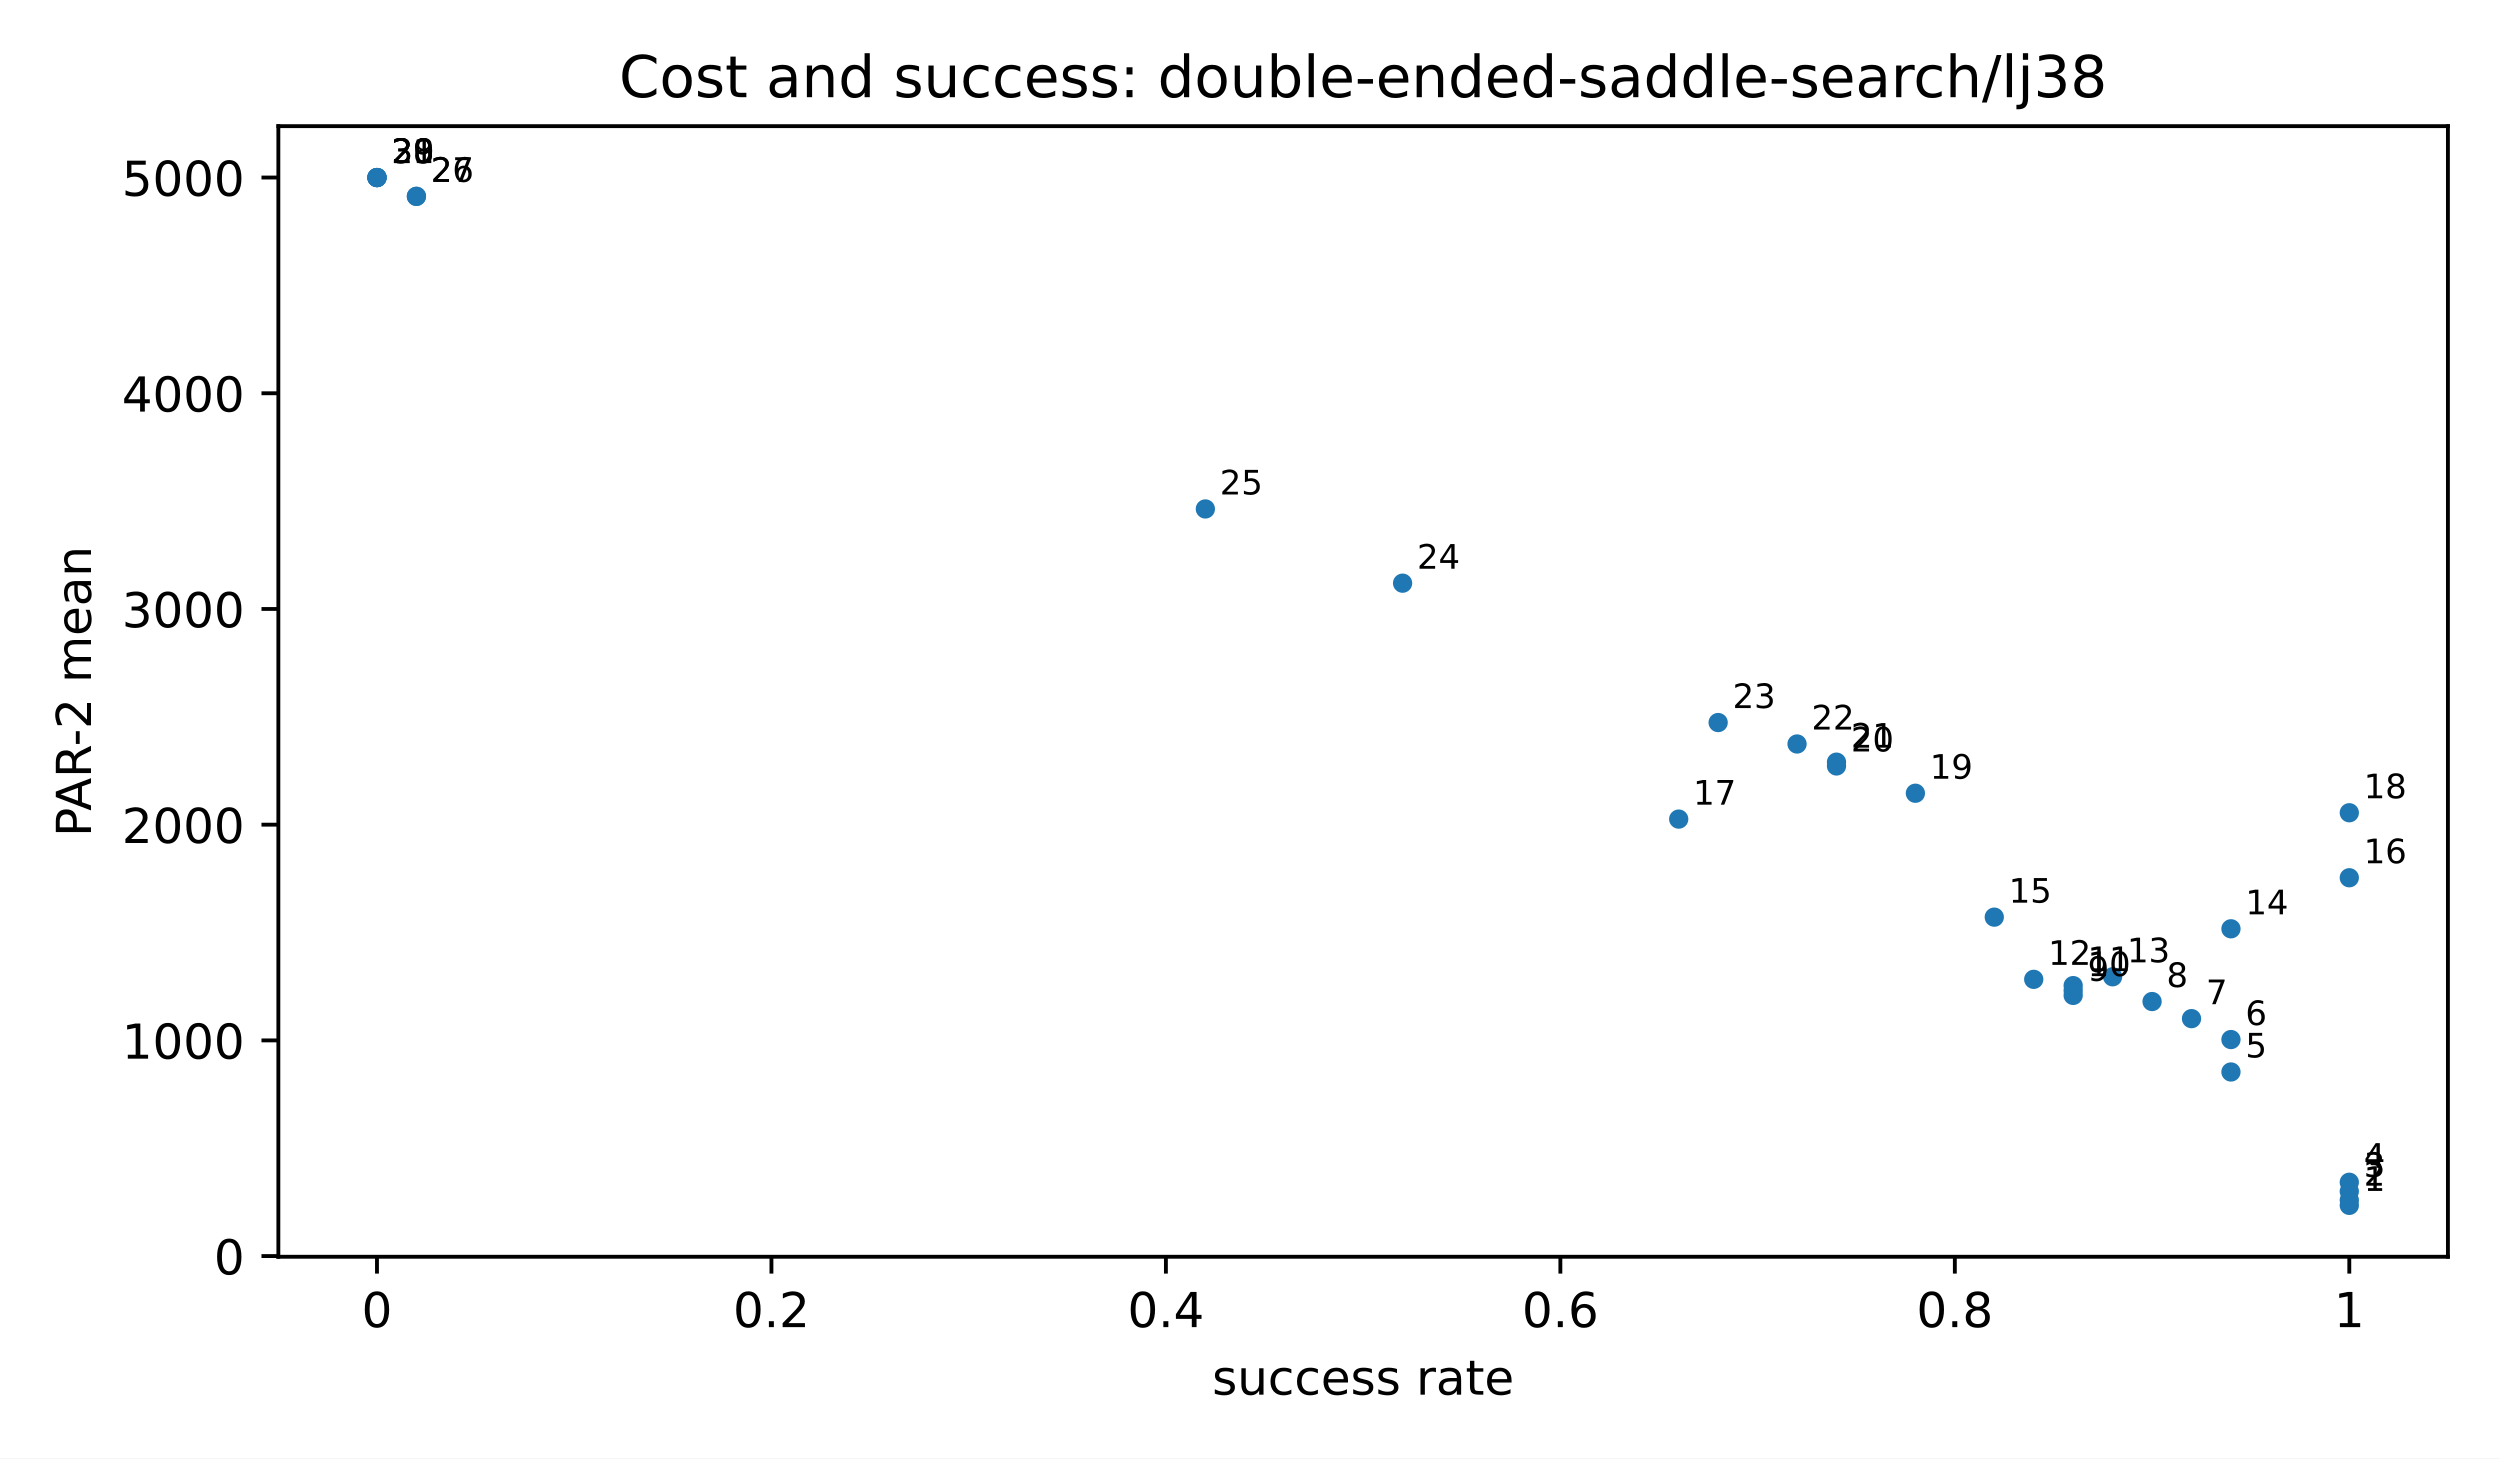
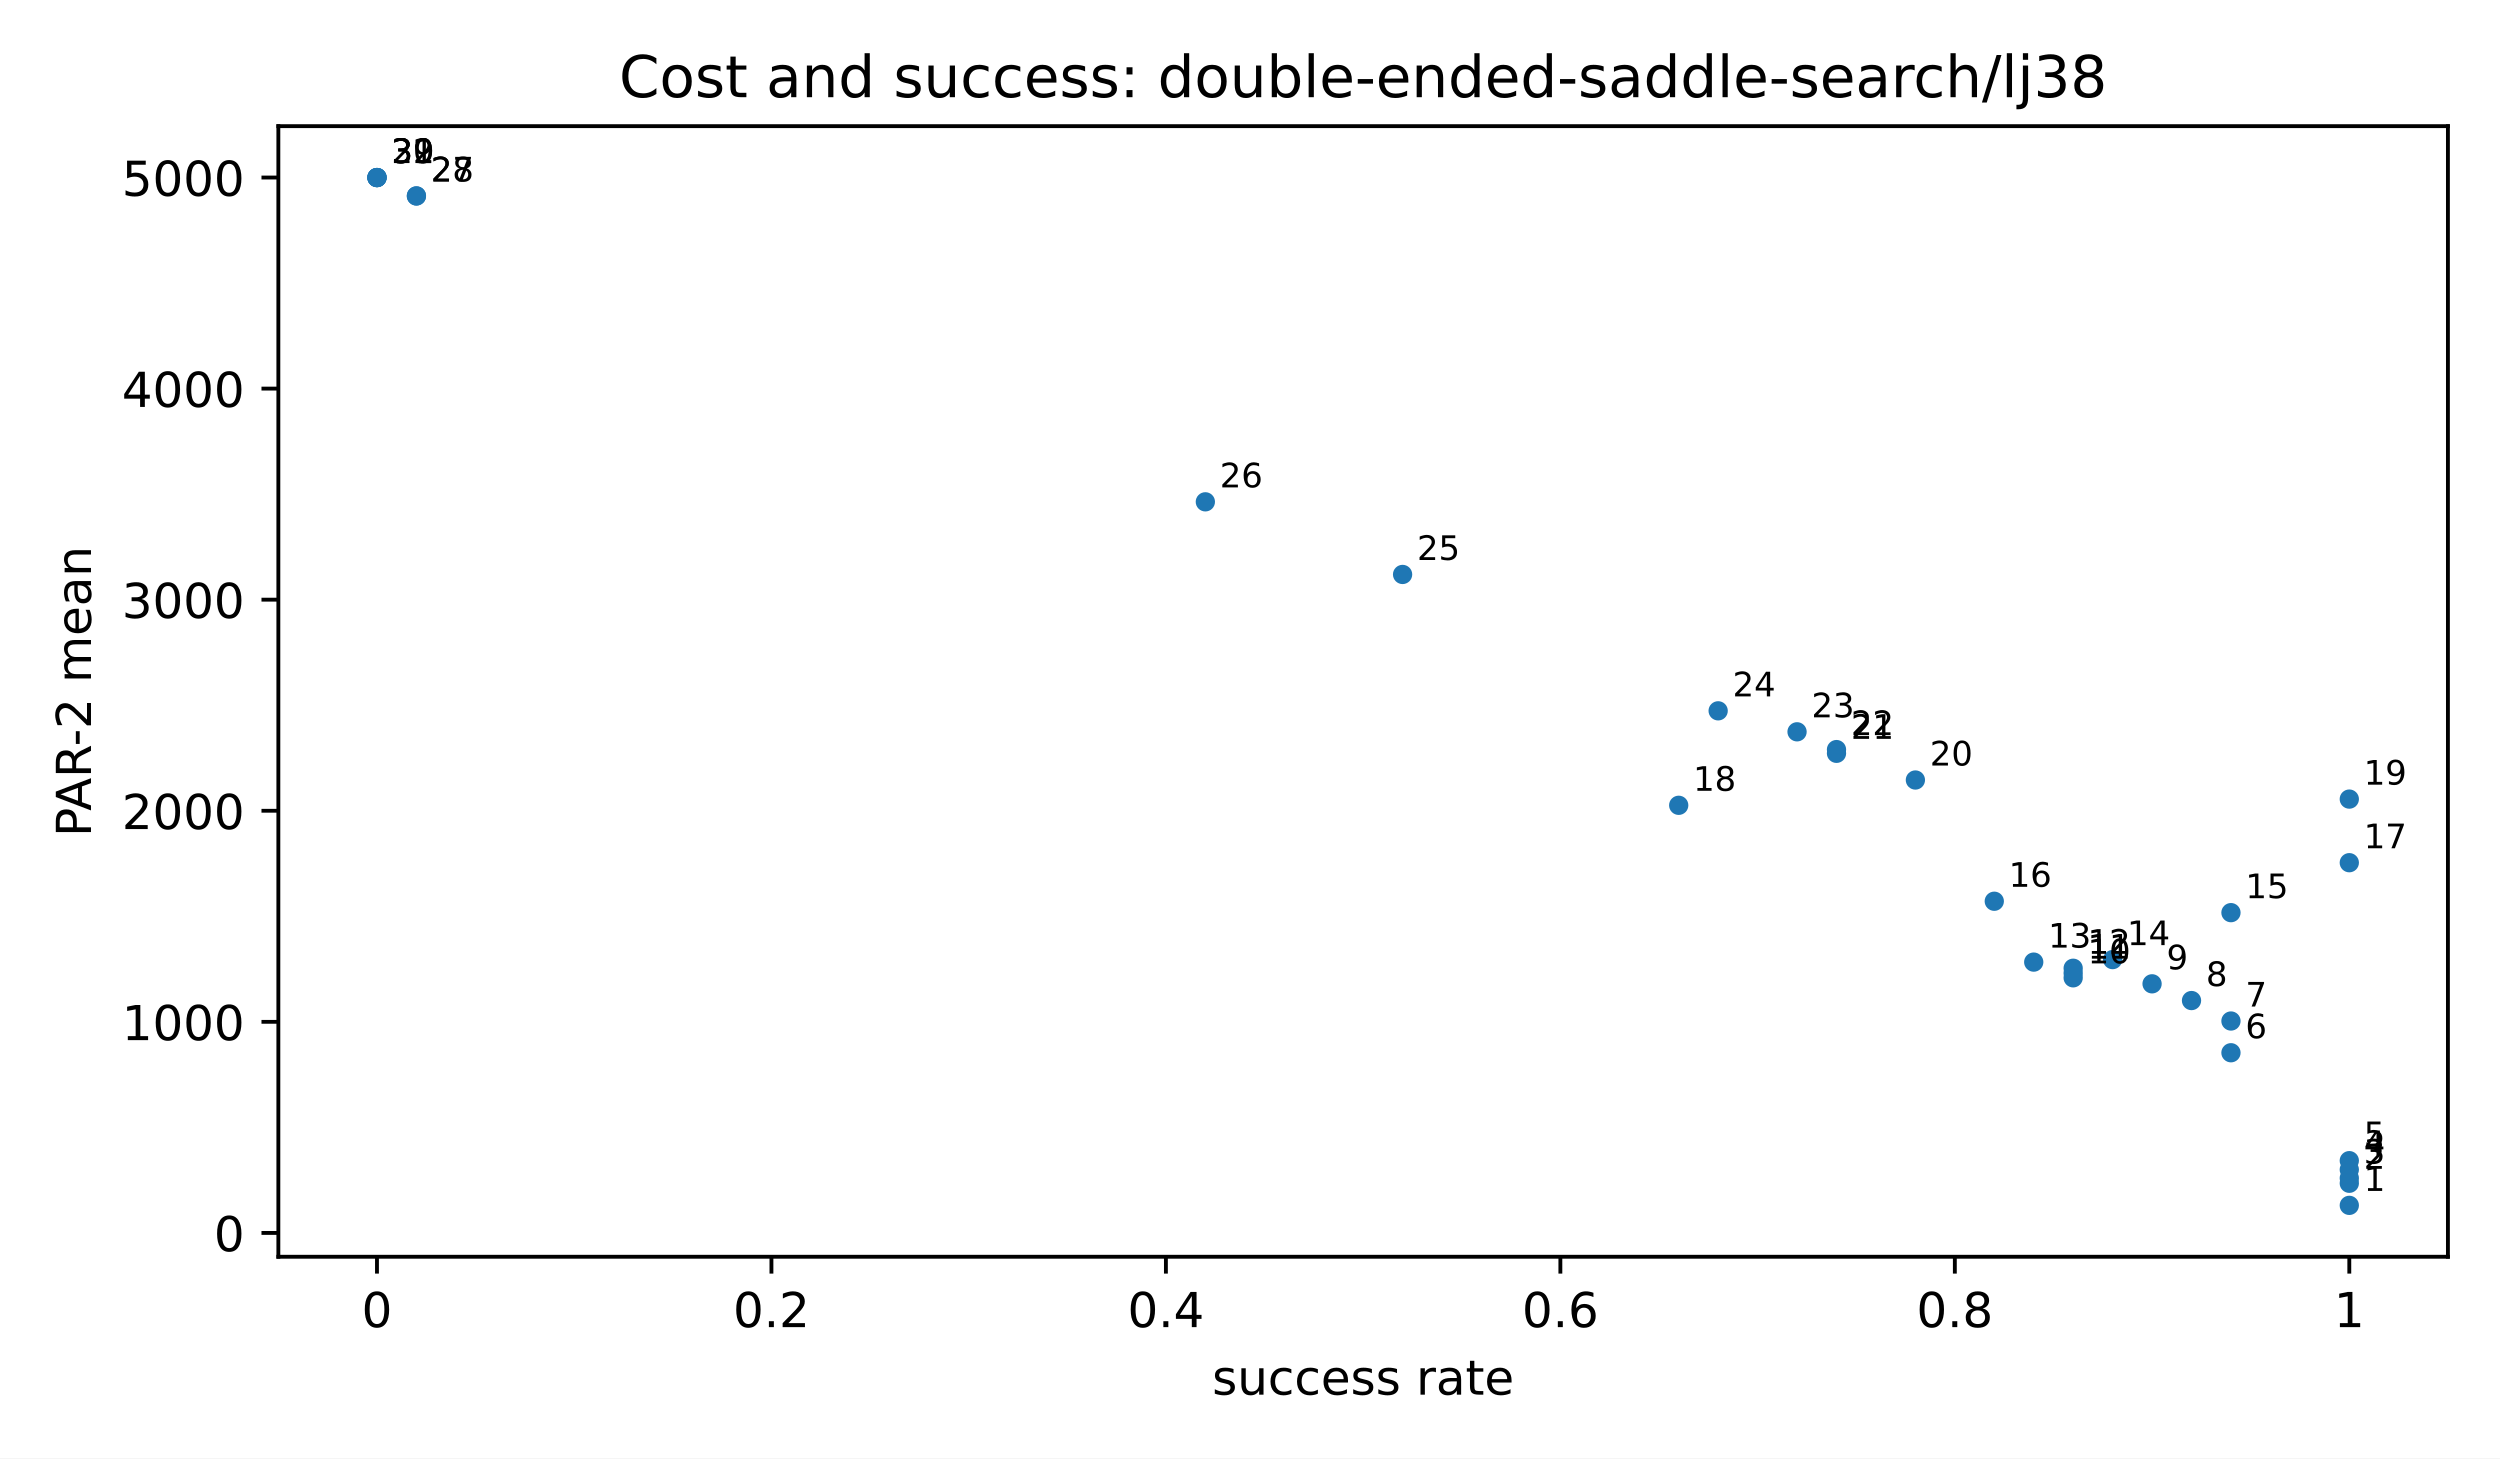
<svg xmlns="http://www.w3.org/2000/svg" xmlns:xlink="http://www.w3.org/1999/xlink" width="518.4pt" height="302.4pt" viewBox="0 0 518.4 302.4" version="1.1">
  <defs>
    <style type="text/css">*{stroke-linejoin: round; stroke-linecap: butt}</style>
  </defs>
  <g id="figure_1">
    <g id="patch_1">
      <path d="M 0 302.4  L 518.4 302.4  L 518.4 0  L 0 0  z " style="fill: #ffffff" />
    </g>
    <g id="axes_1">
      <g id="patch_2">
        <path d="M 57.72 260.6  L 507.6 260.6  L 507.6 26.16  L 57.72 26.16  z " style="fill: #ffffff" />
      </g>
      <g id="PathCollection_1">
        <defs>
          <path id="m2d8934182f" d="M 0 2  C 0.53 2 1.039 1.789 1.414 1.414  C 1.789 1.039 2 0.53 2 0  C 2 -0.53 1.789 -1.039 1.414 -1.414  C 1.039 -1.789 0.53 -2 0 -2  C -0.53 -2 -1.039 -1.789 -1.414 -1.414  C -1.789 -1.039 -2 -0.53 -2 0  C -2 0.53 -1.789 1.039 -1.414 1.414  C -1.039 1.789 -0.53 2 0 2  z " />
        </defs>
        <g clip-path="url(#pfbca4baf77)">
          <use xlink:href="#m2d8934182f" x="487.151" y="249.944" style="fill: #1f77b4" />
-           <use xlink:href="#m2d8934182f" x="487.151" y="248.858" style="fill: #1f77b4" />
-           <use xlink:href="#m2d8934182f" x="487.151" y="247.053" style="fill: #1f77b4" />
-           <use xlink:href="#m2d8934182f" x="487.151" y="245.154" style="fill: #1f77b4" />
-           <use xlink:href="#m2d8934182f" x="462.612" y="222.285" style="fill: #1f77b4" />
-           <use xlink:href="#m2d8934182f" x="462.612" y="215.561" style="fill: #1f77b4" />
-           <use xlink:href="#m2d8934182f" x="454.432" y="211.224" style="fill: #1f77b4" />
-           <use xlink:href="#m2d8934182f" x="446.253" y="207.679" style="fill: #1f77b4" />
-           <use xlink:href="#m2d8934182f" x="429.893" y="206.407" style="fill: #1f77b4" />
-           <use xlink:href="#m2d8934182f" x="429.893" y="205.411" style="fill: #1f77b4" />
-           <use xlink:href="#m2d8934182f" x="429.893" y="204.377" style="fill: #1f77b4" />
-           <use xlink:href="#m2d8934182f" x="421.714" y="203.077" style="fill: #1f77b4" />
-           <use xlink:href="#m2d8934182f" x="438.073" y="202.546" style="fill: #1f77b4" />
-           <use xlink:href="#m2d8934182f" x="462.612" y="192.596" style="fill: #1f77b4" />
-           <use xlink:href="#m2d8934182f" x="413.534" y="190.179" style="fill: #1f77b4" />
-           <use xlink:href="#m2d8934182f" x="487.151" y="182.01" style="fill: #1f77b4" />
-           <use xlink:href="#m2d8934182f" x="348.097" y="169.848" style="fill: #1f77b4" />
-           <use xlink:href="#m2d8934182f" x="487.151" y="168.531" style="fill: #1f77b4" />
-           <use xlink:href="#m2d8934182f" x="397.175" y="164.487" style="fill: #1f77b4" />
-           <use xlink:href="#m2d8934182f" x="380.816" y="158.83" style="fill: #1f77b4" />
-           <use xlink:href="#m2d8934182f" x="380.816" y="158.04" style="fill: #1f77b4" />
-           <use xlink:href="#m2d8934182f" x="372.636" y="154.274" style="fill: #1f77b4" />
-           <use xlink:href="#m2d8934182f" x="356.277" y="149.827" style="fill: #1f77b4" />
-           <use xlink:href="#m2d8934182f" x="290.84" y="120.928" style="fill: #1f77b4" />
-           <use xlink:href="#m2d8934182f" x="249.941" y="105.537" style="fill: #1f77b4" />
-           <use xlink:href="#m2d8934182f" x="86.349" y="40.715" style="fill: #1f77b4" />
-           <use xlink:href="#m2d8934182f" x="86.349" y="40.715" style="fill: #1f77b4" />
+           <use xlink:href="#m2d8934182f" x="487.151" y="245.362" style="fill: #1f77b4" />
+           <use xlink:href="#m2d8934182f" x="487.151" y="244.3" style="fill: #1f77b4" />
+           <use xlink:href="#m2d8934182f" x="487.151" y="242.534" style="fill: #1f77b4" />
+           <use xlink:href="#m2d8934182f" x="487.151" y="240.675" style="fill: #1f77b4" />
+           <use xlink:href="#m2d8934182f" x="462.612" y="218.298" style="fill: #1f77b4" />
+           <use xlink:href="#m2d8934182f" x="462.612" y="211.718" style="fill: #1f77b4" />
+           <use xlink:href="#m2d8934182f" x="454.432" y="207.475" style="fill: #1f77b4" />
+           <use xlink:href="#m2d8934182f" x="446.253" y="204.006" style="fill: #1f77b4" />
+           <use xlink:href="#m2d8934182f" x="429.893" y="202.762" style="fill: #1f77b4" />
+           <use xlink:href="#m2d8934182f" x="429.893" y="201.787" style="fill: #1f77b4" />
+           <use xlink:href="#m2d8934182f" x="429.893" y="200.775" style="fill: #1f77b4" />
+           <use xlink:href="#m2d8934182f" x="421.714" y="199.503" style="fill: #1f77b4" />
+           <use xlink:href="#m2d8934182f" x="438.073" y="198.983" style="fill: #1f77b4" />
+           <use xlink:href="#m2d8934182f" x="462.612" y="189.247" style="fill: #1f77b4" />
+           <use xlink:href="#m2d8934182f" x="413.534" y="186.882" style="fill: #1f77b4" />
+           <use xlink:href="#m2d8934182f" x="487.151" y="178.889" style="fill: #1f77b4" />
+           <use xlink:href="#m2d8934182f" x="348.097" y="166.988" style="fill: #1f77b4" />
+           <use xlink:href="#m2d8934182f" x="487.151" y="165.7" style="fill: #1f77b4" />
+           <use xlink:href="#m2d8934182f" x="397.175" y="161.742" style="fill: #1f77b4" />
+           <use xlink:href="#m2d8934182f" x="380.816" y="156.208" style="fill: #1f77b4" />
+           <use xlink:href="#m2d8934182f" x="380.816" y="155.434" style="fill: #1f77b4" />
+           <use xlink:href="#m2d8934182f" x="372.636" y="151.749" style="fill: #1f77b4" />
+           <use xlink:href="#m2d8934182f" x="356.277" y="147.398" style="fill: #1f77b4" />
+           <use xlink:href="#m2d8934182f" x="290.84" y="119.119" style="fill: #1f77b4" />
+           <use xlink:href="#m2d8934182f" x="249.941" y="104.06" style="fill: #1f77b4" />
+           <use xlink:href="#m2d8934182f" x="86.349" y="40.631" style="fill: #1f77b4" />
+           <use xlink:href="#m2d8934182f" x="86.349" y="40.631" style="fill: #1f77b4" />
          <use xlink:href="#m2d8934182f" x="78.169" y="36.816" style="fill: #1f77b4" />
          <use xlink:href="#m2d8934182f" x="78.169" y="36.816" style="fill: #1f77b4" />
          <use xlink:href="#m2d8934182f" x="78.169" y="36.816" style="fill: #1f77b4" />
          <use xlink:href="#m2d8934182f" x="78.169" y="36.816" style="fill: #1f77b4" />
        </g>
      </g>
      <g id="matplotlib.axis_1">
        <g id="xtick_1">
          <g id="line2d_1">
            <defs>
              <path id="m8ea4d47d77" d="M 0 0  L 0 3.5  " style="stroke: #000000; stroke-width: 0.8" />
            </defs>
            <g>
              <use xlink:href="#m8ea4d47d77" x="78.169" y="260.6" style="stroke: #000000; stroke-width: 0.8" />
            </g>
          </g>
          <g id="text_1">
            <text style="font-size: 10px; font-family: 'DejaVu Sans', 'Bitstream Vera Sans', 'Computer Modern Sans Serif', 'Lucida Grande', 'Verdana', 'Geneva', 'Lucid', 'Arial', 'Helvetica', 'Avant Garde', sans-serif; text-anchor: middle" x="78.169" y="275.198" transform="rotate(-0 78.16909 275.1977)">0</text>
          </g>
        </g>
        <g id="xtick_2">
          <g id="line2d_2">
            <g>
              <use xlink:href="#m8ea4d47d77" x="159.965" y="260.6" style="stroke: #000000; stroke-width: 0.8" />
            </g>
          </g>
          <g id="text_2">
            <text style="font-size: 10px; font-family: 'DejaVu Sans', 'Bitstream Vera Sans', 'Computer Modern Sans Serif', 'Lucida Grande', 'Verdana', 'Geneva', 'Lucid', 'Arial', 'Helvetica', 'Avant Garde', sans-serif; text-anchor: middle" x="159.965" y="275.198" transform="rotate(-0 159.9655 275.1977)">0.2</text>
          </g>
        </g>
        <g id="xtick_3">
          <g id="line2d_3">
            <g>
              <use xlink:href="#m8ea4d47d77" x="241.762" y="260.6" style="stroke: #000000; stroke-width: 0.8" />
            </g>
          </g>
          <g id="text_3">
            <text style="font-size: 10px; font-family: 'DejaVu Sans', 'Bitstream Vera Sans', 'Computer Modern Sans Serif', 'Lucida Grande', 'Verdana', 'Geneva', 'Lucid', 'Arial', 'Helvetica', 'Avant Garde', sans-serif; text-anchor: middle" x="241.762" y="275.198" transform="rotate(-0 241.7618 275.1977)">0.4</text>
          </g>
        </g>
        <g id="xtick_4">
          <g id="line2d_4">
            <g>
              <use xlink:href="#m8ea4d47d77" x="323.558" y="260.6" style="stroke: #000000; stroke-width: 0.8" />
            </g>
          </g>
          <g id="text_4">
            <text style="font-size: 10px; font-family: 'DejaVu Sans', 'Bitstream Vera Sans', 'Computer Modern Sans Serif', 'Lucida Grande', 'Verdana', 'Geneva', 'Lucid', 'Arial', 'Helvetica', 'Avant Garde', sans-serif; text-anchor: middle" x="323.558" y="275.198" transform="rotate(-0 323.5582 275.1977)">0.6</text>
          </g>
        </g>
        <g id="xtick_5">
          <g id="line2d_5">
            <g>
              <use xlink:href="#m8ea4d47d77" x="405.355" y="260.6" style="stroke: #000000; stroke-width: 0.8" />
            </g>
          </g>
          <g id="text_5">
            <text style="font-size: 10px; font-family: 'DejaVu Sans', 'Bitstream Vera Sans', 'Computer Modern Sans Serif', 'Lucida Grande', 'Verdana', 'Geneva', 'Lucid', 'Arial', 'Helvetica', 'Avant Garde', sans-serif; text-anchor: middle" x="405.355" y="275.198" transform="rotate(-0 405.3545 275.1977)">0.8</text>
          </g>
        </g>
        <g id="xtick_6">
          <g id="line2d_6">
            <g>
              <use xlink:href="#m8ea4d47d77" x="487.151" y="260.6" style="stroke: #000000; stroke-width: 0.8" />
            </g>
          </g>
          <g id="text_6">
            <text style="font-size: 10px; font-family: 'DejaVu Sans', 'Bitstream Vera Sans', 'Computer Modern Sans Serif', 'Lucida Grande', 'Verdana', 'Geneva', 'Lucid', 'Arial', 'Helvetica', 'Avant Garde', sans-serif; text-anchor: middle" x="487.151" y="275.198" transform="rotate(-0 487.1509 275.1977)">1</text>
          </g>
        </g>
        <g id="text_7">
          <text style="font-size: 10px; font-family: 'DejaVu Sans', 'Bitstream Vera Sans', 'Computer Modern Sans Serif', 'Lucida Grande', 'Verdana', 'Geneva', 'Lucid', 'Arial', 'Helvetica', 'Avant Garde', sans-serif; text-anchor: middle" x="282.66" y="289.198" transform="rotate(-0 282.66 289.1977)">success rate</text>
        </g>
      </g>
      <g id="matplotlib.axis_2">
        <g id="ytick_1">
          <g id="line2d_7">
            <defs>
              <path id="md659df78fa" d="M 0 0  L -3.5 0  " style="stroke: #000000; stroke-width: 0.8" />
            </defs>
            <g>
-               <use xlink:href="#md659df78fa" x="57.72" y="260.464" style="stroke: #000000; stroke-width: 0.8" />
+               <use xlink:href="#md659df78fa" x="57.72" y="255.656" style="stroke: #000000; stroke-width: 0.8" />
            </g>
          </g>
          <g id="text_8">
-             <text style="font-size: 10px; font-family: 'DejaVu Sans', 'Bitstream Vera Sans', 'Computer Modern Sans Serif', 'Lucida Grande', 'Verdana', 'Geneva', 'Lucid', 'Arial', 'Helvetica', 'Avant Garde', sans-serif; text-anchor: end" x="50.72" y="264.263" transform="rotate(-0 50.72 264.2629)">0</text>
+             <text style="font-size: 10px; font-family: 'DejaVu Sans', 'Bitstream Vera Sans', 'Computer Modern Sans Serif', 'Lucida Grande', 'Verdana', 'Geneva', 'Lucid', 'Arial', 'Helvetica', 'Avant Garde', sans-serif; text-anchor: end" x="50.72" y="259.455" transform="rotate(-0 50.72 259.4551)">0</text>
          </g>
        </g>
        <g id="ytick_2">
          <g id="line2d_8">
            <g>
-               <use xlink:href="#md659df78fa" x="57.72" y="215.734" style="stroke: #000000; stroke-width: 0.8" />
+               <use xlink:href="#md659df78fa" x="57.72" y="211.888" style="stroke: #000000; stroke-width: 0.8" />
            </g>
          </g>
          <g id="text_9">
-             <text style="font-size: 10px; font-family: 'DejaVu Sans', 'Bitstream Vera Sans', 'Computer Modern Sans Serif', 'Lucida Grande', 'Verdana', 'Geneva', 'Lucid', 'Arial', 'Helvetica', 'Avant Garde', sans-serif; text-anchor: end" x="50.72" y="219.533" transform="rotate(-0 50.72 219.5333)">1000</text>
+             <text style="font-size: 10px; font-family: 'DejaVu Sans', 'Bitstream Vera Sans', 'Computer Modern Sans Serif', 'Lucida Grande', 'Verdana', 'Geneva', 'Lucid', 'Arial', 'Helvetica', 'Avant Garde', sans-serif; text-anchor: end" x="50.72" y="215.687" transform="rotate(-0 50.72 215.6871)">1000</text>
          </g>
        </g>
        <g id="ytick_3">
          <g id="line2d_9">
            <g>
-               <use xlink:href="#md659df78fa" x="57.72" y="171.005" style="stroke: #000000; stroke-width: 0.8" />
+               <use xlink:href="#md659df78fa" x="57.72" y="168.12" style="stroke: #000000; stroke-width: 0.8" />
            </g>
          </g>
          <g id="text_10">
-             <text style="font-size: 10px; font-family: 'DejaVu Sans', 'Bitstream Vera Sans', 'Computer Modern Sans Serif', 'Lucida Grande', 'Verdana', 'Geneva', 'Lucid', 'Arial', 'Helvetica', 'Avant Garde', sans-serif; text-anchor: end" x="50.72" y="174.804" transform="rotate(-0 50.72 174.8038)">2000</text>
+             <text style="font-size: 10px; font-family: 'DejaVu Sans', 'Bitstream Vera Sans', 'Computer Modern Sans Serif', 'Lucida Grande', 'Verdana', 'Geneva', 'Lucid', 'Arial', 'Helvetica', 'Avant Garde', sans-serif; text-anchor: end" x="50.72" y="171.919" transform="rotate(-0 50.72 171.9191)">2000</text>
          </g>
        </g>
        <g id="ytick_4">
          <g id="line2d_10">
            <g>
-               <use xlink:href="#md659df78fa" x="57.72" y="126.275" style="stroke: #000000; stroke-width: 0.8" />
+               <use xlink:href="#md659df78fa" x="57.72" y="124.352" style="stroke: #000000; stroke-width: 0.8" />
            </g>
          </g>
          <g id="text_11">
-             <text style="font-size: 10px; font-family: 'DejaVu Sans', 'Bitstream Vera Sans', 'Computer Modern Sans Serif', 'Lucida Grande', 'Verdana', 'Geneva', 'Lucid', 'Arial', 'Helvetica', 'Avant Garde', sans-serif; text-anchor: end" x="50.72" y="130.074" transform="rotate(-0 50.72 130.0743)">3000</text>
+             <text style="font-size: 10px; font-family: 'DejaVu Sans', 'Bitstream Vera Sans', 'Computer Modern Sans Serif', 'Lucida Grande', 'Verdana', 'Geneva', 'Lucid', 'Arial', 'Helvetica', 'Avant Garde', sans-serif; text-anchor: end" x="50.72" y="128.151" transform="rotate(-0 50.72 128.1511)">3000</text>
          </g>
        </g>
        <g id="ytick_5">
          <g id="line2d_11">
            <g>
-               <use xlink:href="#md659df78fa" x="57.72" y="81.546" style="stroke: #000000; stroke-width: 0.8" />
+               <use xlink:href="#md659df78fa" x="57.72" y="80.584" style="stroke: #000000; stroke-width: 0.8" />
            </g>
          </g>
          <g id="text_12">
-             <text style="font-size: 10px; font-family: 'DejaVu Sans', 'Bitstream Vera Sans', 'Computer Modern Sans Serif', 'Lucida Grande', 'Verdana', 'Geneva', 'Lucid', 'Arial', 'Helvetica', 'Avant Garde', sans-serif; text-anchor: end" x="50.72" y="85.345" transform="rotate(-0 50.72 85.34472)">4000</text>
+             <text style="font-size: 10px; font-family: 'DejaVu Sans', 'Bitstream Vera Sans', 'Computer Modern Sans Serif', 'Lucida Grande', 'Verdana', 'Geneva', 'Lucid', 'Arial', 'Helvetica', 'Avant Garde', sans-serif; text-anchor: end" x="50.72" y="84.383" transform="rotate(-0 50.72 84.38317)">4000</text>
          </g>
        </g>
        <g id="ytick_6">
          <g id="line2d_12">
            <g>
              <use xlink:href="#md659df78fa" x="57.72" y="36.816" style="stroke: #000000; stroke-width: 0.8" />
            </g>
          </g>
          <g id="text_13">
            <text style="font-size: 10px; font-family: 'DejaVu Sans', 'Bitstream Vera Sans', 'Computer Modern Sans Serif', 'Lucida Grande', 'Verdana', 'Geneva', 'Lucid', 'Arial', 'Helvetica', 'Avant Garde', sans-serif; text-anchor: end" x="50.72" y="40.615" transform="rotate(-0 50.72 40.61519)">5000</text>
          </g>
        </g>
        <g id="text_14">
          <text style="font-size: 10px; font-family: 'DejaVu Sans', 'Bitstream Vera Sans', 'Computer Modern Sans Serif', 'Lucida Grande', 'Verdana', 'Geneva', 'Lucid', 'Arial', 'Helvetica', 'Avant Garde', sans-serif; text-anchor: middle" x="18.868" y="143.38" transform="rotate(-90 18.86766 143.38)">PAR-2 mean</text>
        </g>
      </g>
      <g id="patch_3">
        <path d="M 57.72 260.6  L 57.72 26.16  " style="fill: none; stroke: #000000; stroke-width: 0.8; stroke-linejoin: miter; stroke-linecap: square" />
      </g>
      <g id="patch_4">
        <path d="M 507.6 260.6  L 507.6 26.16  " style="fill: none; stroke: #000000; stroke-width: 0.8; stroke-linejoin: miter; stroke-linecap: square" />
      </g>
      <g id="patch_5">
        <path d="M 57.72 260.6  L 507.6 260.6  " style="fill: none; stroke: #000000; stroke-width: 0.8; stroke-linejoin: miter; stroke-linecap: square" />
      </g>
      <g id="patch_6">
        <path d="M 57.72 26.16  L 507.6 26.16  " style="fill: none; stroke: #000000; stroke-width: 0.8; stroke-linejoin: miter; stroke-linecap: square" />
      </g>
      <g id="text_15">
        <text style="font-size: 7px; font-family: 'DejaVu Sans', 'Bitstream Vera Sans', 'Computer Modern Sans Serif', 'Lucida Grande', 'Verdana', 'Geneva', 'Lucid', 'Arial', 'Helvetica', 'Avant Garde', sans-serif; text-anchor: start" x="490.151" y="246.944" transform="rotate(-0 490.1509 246.9436)">1</text>
      </g>
      <g id="text_16">
-         <text style="font-size: 7px; font-family: 'DejaVu Sans', 'Bitstream Vera Sans', 'Computer Modern Sans Serif', 'Lucida Grande', 'Verdana', 'Geneva', 'Lucid', 'Arial', 'Helvetica', 'Avant Garde', sans-serif; text-anchor: start" x="490.151" y="245.858" transform="rotate(-0 490.1509 245.8585)">2</text>
+         <text style="font-size: 7px; font-family: 'DejaVu Sans', 'Bitstream Vera Sans', 'Computer Modern Sans Serif', 'Lucida Grande', 'Verdana', 'Geneva', 'Lucid', 'Arial', 'Helvetica', 'Avant Garde', sans-serif; text-anchor: start" x="490.151" y="242.362" transform="rotate(-0 490.1509 242.362)">2</text>
      </g>
      <g id="text_17">
-         <text style="font-size: 7px; font-family: 'DejaVu Sans', 'Bitstream Vera Sans', 'Computer Modern Sans Serif', 'Lucida Grande', 'Verdana', 'Geneva', 'Lucid', 'Arial', 'Helvetica', 'Avant Garde', sans-serif; text-anchor: start" x="490.151" y="244.053" transform="rotate(-0 490.1509 244.0532)">3</text>
+         <text style="font-size: 7px; font-family: 'DejaVu Sans', 'Bitstream Vera Sans', 'Computer Modern Sans Serif', 'Lucida Grande', 'Verdana', 'Geneva', 'Lucid', 'Arial', 'Helvetica', 'Avant Garde', sans-serif; text-anchor: start" x="490.151" y="241.3" transform="rotate(-0 490.1509 241.3002)">3</text>
      </g>
      <g id="text_18">
-         <text style="font-size: 7px; font-family: 'DejaVu Sans', 'Bitstream Vera Sans', 'Computer Modern Sans Serif', 'Lucida Grande', 'Verdana', 'Geneva', 'Lucid', 'Arial', 'Helvetica', 'Avant Garde', sans-serif; text-anchor: start" x="490.151" y="242.154" transform="rotate(-0 490.1509 242.154)">4</text>
+         <text style="font-size: 7px; font-family: 'DejaVu Sans', 'Bitstream Vera Sans', 'Computer Modern Sans Serif', 'Lucida Grande', 'Verdana', 'Geneva', 'Lucid', 'Arial', 'Helvetica', 'Avant Garde', sans-serif; text-anchor: start" x="490.151" y="239.534" transform="rotate(-0 490.1509 239.5337)">4</text>
      </g>
      <g id="text_19">
-         <text style="font-size: 7px; font-family: 'DejaVu Sans', 'Bitstream Vera Sans', 'Computer Modern Sans Serif', 'Lucida Grande', 'Verdana', 'Geneva', 'Lucid', 'Arial', 'Helvetica', 'Avant Garde', sans-serif; text-anchor: start" x="465.612" y="219.285" transform="rotate(-0 465.612 219.2847)">5</text>
+         <text style="font-size: 7px; font-family: 'DejaVu Sans', 'Bitstream Vera Sans', 'Computer Modern Sans Serif', 'Lucida Grande', 'Verdana', 'Geneva', 'Lucid', 'Arial', 'Helvetica', 'Avant Garde', sans-serif; text-anchor: start" x="490.151" y="237.675" transform="rotate(-0 490.1509 237.6753)">5</text>
      </g>
      <g id="text_20">
-         <text style="font-size: 7px; font-family: 'DejaVu Sans', 'Bitstream Vera Sans', 'Computer Modern Sans Serif', 'Lucida Grande', 'Verdana', 'Geneva', 'Lucid', 'Arial', 'Helvetica', 'Avant Garde', sans-serif; text-anchor: start" x="465.612" y="212.561" transform="rotate(-0 465.612 212.5609)">6</text>
+         <text style="font-size: 7px; font-family: 'DejaVu Sans', 'Bitstream Vera Sans', 'Computer Modern Sans Serif', 'Lucida Grande', 'Verdana', 'Geneva', 'Lucid', 'Arial', 'Helvetica', 'Avant Garde', sans-serif; text-anchor: start" x="465.612" y="215.298" transform="rotate(-0 465.612 215.2976)">6</text>
      </g>
      <g id="text_21">
-         <text style="font-size: 7px; font-family: 'DejaVu Sans', 'Bitstream Vera Sans', 'Computer Modern Sans Serif', 'Lucida Grande', 'Verdana', 'Geneva', 'Lucid', 'Arial', 'Helvetica', 'Avant Garde', sans-serif; text-anchor: start" x="457.432" y="208.224" transform="rotate(-0 457.4324 208.224)">7</text>
+         <text style="font-size: 7px; font-family: 'DejaVu Sans', 'Bitstream Vera Sans', 'Computer Modern Sans Serif', 'Lucida Grande', 'Verdana', 'Geneva', 'Lucid', 'Arial', 'Helvetica', 'Avant Garde', sans-serif; text-anchor: start" x="465.612" y="208.718" transform="rotate(-0 465.612 208.7184)">7</text>
      </g>
      <g id="text_22">
-         <text style="font-size: 7px; font-family: 'DejaVu Sans', 'Bitstream Vera Sans', 'Computer Modern Sans Serif', 'Lucida Grande', 'Verdana', 'Geneva', 'Lucid', 'Arial', 'Helvetica', 'Avant Garde', sans-serif; text-anchor: start" x="449.253" y="204.679" transform="rotate(-0 449.2527 204.6787)">8</text>
+         <text style="font-size: 7px; font-family: 'DejaVu Sans', 'Bitstream Vera Sans', 'Computer Modern Sans Serif', 'Lucida Grande', 'Verdana', 'Geneva', 'Lucid', 'Arial', 'Helvetica', 'Avant Garde', sans-serif; text-anchor: start" x="457.432" y="204.475" transform="rotate(-0 457.4324 204.4747)">8</text>
      </g>
      <g id="text_23">
-         <text style="font-size: 7px; font-family: 'DejaVu Sans', 'Bitstream Vera Sans', 'Computer Modern Sans Serif', 'Lucida Grande', 'Verdana', 'Geneva', 'Lucid', 'Arial', 'Helvetica', 'Avant Garde', sans-serif; text-anchor: start" x="432.893" y="203.407" transform="rotate(-0 432.8935 203.4075)">9</text>
+         <text style="font-size: 7px; font-family: 'DejaVu Sans', 'Bitstream Vera Sans', 'Computer Modern Sans Serif', 'Lucida Grande', 'Verdana', 'Geneva', 'Lucid', 'Arial', 'Helvetica', 'Avant Garde', sans-serif; text-anchor: start" x="449.253" y="201.006" transform="rotate(-0 449.2527 201.0056)">9</text>
      </g>
      <g id="text_24">
-         <text style="font-size: 7px; font-family: 'DejaVu Sans', 'Bitstream Vera Sans', 'Computer Modern Sans Serif', 'Lucida Grande', 'Verdana', 'Geneva', 'Lucid', 'Arial', 'Helvetica', 'Avant Garde', sans-serif; text-anchor: start" x="432.893" y="202.411" transform="rotate(-0 432.8935 202.4109)">10</text>
+         <text style="font-size: 7px; font-family: 'DejaVu Sans', 'Bitstream Vera Sans', 'Computer Modern Sans Serif', 'Lucida Grande', 'Verdana', 'Geneva', 'Lucid', 'Arial', 'Helvetica', 'Avant Garde', sans-serif; text-anchor: start" x="432.893" y="199.762" transform="rotate(-0 432.8935 199.7618)">10</text>
      </g>
      <g id="text_25">
-         <text style="font-size: 7px; font-family: 'DejaVu Sans', 'Bitstream Vera Sans', 'Computer Modern Sans Serif', 'Lucida Grande', 'Verdana', 'Geneva', 'Lucid', 'Arial', 'Helvetica', 'Avant Garde', sans-serif; text-anchor: start" x="432.893" y="201.377" transform="rotate(-0 432.8935 201.3768)">11</text>
+         <text style="font-size: 7px; font-family: 'DejaVu Sans', 'Bitstream Vera Sans', 'Computer Modern Sans Serif', 'Lucida Grande', 'Verdana', 'Geneva', 'Lucid', 'Arial', 'Helvetica', 'Avant Garde', sans-serif; text-anchor: start" x="432.893" y="198.787" transform="rotate(-0 432.8935 198.7866)">11</text>
      </g>
      <g id="text_26">
-         <text style="font-size: 7px; font-family: 'DejaVu Sans', 'Bitstream Vera Sans', 'Computer Modern Sans Serif', 'Lucida Grande', 'Verdana', 'Geneva', 'Lucid', 'Arial', 'Helvetica', 'Avant Garde', sans-serif; text-anchor: start" x="424.714" y="200.077" transform="rotate(-0 424.7138 200.0769)">12</text>
+         <text style="font-size: 7px; font-family: 'DejaVu Sans', 'Bitstream Vera Sans', 'Computer Modern Sans Serif', 'Lucida Grande', 'Verdana', 'Geneva', 'Lucid', 'Arial', 'Helvetica', 'Avant Garde', sans-serif; text-anchor: start" x="432.893" y="197.775" transform="rotate(-0 432.8935 197.7747)">12</text>
      </g>
      <g id="text_27">
-         <text style="font-size: 7px; font-family: 'DejaVu Sans', 'Bitstream Vera Sans', 'Computer Modern Sans Serif', 'Lucida Grande', 'Verdana', 'Geneva', 'Lucid', 'Arial', 'Helvetica', 'Avant Garde', sans-serif; text-anchor: start" x="441.073" y="199.546" transform="rotate(-0 441.0731 199.5455)">13</text>
+         <text style="font-size: 7px; font-family: 'DejaVu Sans', 'Bitstream Vera Sans', 'Computer Modern Sans Serif', 'Lucida Grande', 'Verdana', 'Geneva', 'Lucid', 'Arial', 'Helvetica', 'Avant Garde', sans-serif; text-anchor: start" x="424.714" y="196.503" transform="rotate(-0 424.7138 196.5028)">13</text>
      </g>
      <g id="text_28">
-         <text style="font-size: 7px; font-family: 'DejaVu Sans', 'Bitstream Vera Sans', 'Computer Modern Sans Serif', 'Lucida Grande', 'Verdana', 'Geneva', 'Lucid', 'Arial', 'Helvetica', 'Avant Garde', sans-serif; text-anchor: start" x="465.612" y="189.596" transform="rotate(-0 465.612 189.5959)">14</text>
+         <text style="font-size: 7px; font-family: 'DejaVu Sans', 'Bitstream Vera Sans', 'Computer Modern Sans Serif', 'Lucida Grande', 'Verdana', 'Geneva', 'Lucid', 'Arial', 'Helvetica', 'Avant Garde', sans-serif; text-anchor: start" x="441.073" y="195.983" transform="rotate(-0 441.0731 195.9828)">14</text>
      </g>
      <g id="text_29">
-         <text style="font-size: 7px; font-family: 'DejaVu Sans', 'Bitstream Vera Sans', 'Computer Modern Sans Serif', 'Lucida Grande', 'Verdana', 'Geneva', 'Lucid', 'Arial', 'Helvetica', 'Avant Garde', sans-serif; text-anchor: start" x="416.534" y="187.179" transform="rotate(-0 416.5342 187.1787)">15</text>
+         <text style="font-size: 7px; font-family: 'DejaVu Sans', 'Bitstream Vera Sans', 'Computer Modern Sans Serif', 'Lucida Grande', 'Verdana', 'Geneva', 'Lucid', 'Arial', 'Helvetica', 'Avant Garde', sans-serif; text-anchor: start" x="465.612" y="186.247" transform="rotate(-0 465.612 186.2471)">15</text>
      </g>
      <g id="text_30">
-         <text style="font-size: 7px; font-family: 'DejaVu Sans', 'Bitstream Vera Sans', 'Computer Modern Sans Serif', 'Lucida Grande', 'Verdana', 'Geneva', 'Lucid', 'Arial', 'Helvetica', 'Avant Garde', sans-serif; text-anchor: start" x="490.151" y="179.01" transform="rotate(-0 490.1509 179.0102)">16</text>
+         <text style="font-size: 7px; font-family: 'DejaVu Sans', 'Bitstream Vera Sans', 'Computer Modern Sans Serif', 'Lucida Grande', 'Verdana', 'Geneva', 'Lucid', 'Arial', 'Helvetica', 'Avant Garde', sans-serif; text-anchor: start" x="416.534" y="183.882" transform="rotate(-0 416.5342 183.8819)">16</text>
      </g>
      <g id="text_31">
-         <text style="font-size: 7px; font-family: 'DejaVu Sans', 'Bitstream Vera Sans', 'Computer Modern Sans Serif', 'Lucida Grande', 'Verdana', 'Geneva', 'Lucid', 'Arial', 'Helvetica', 'Avant Garde', sans-serif; text-anchor: start" x="351.097" y="166.848" transform="rotate(-0 351.0971 166.8483)">17</text>
+         <text style="font-size: 7px; font-family: 'DejaVu Sans', 'Bitstream Vera Sans', 'Computer Modern Sans Serif', 'Lucida Grande', 'Verdana', 'Geneva', 'Lucid', 'Arial', 'Helvetica', 'Avant Garde', sans-serif; text-anchor: start" x="490.151" y="175.889" transform="rotate(-0 490.1509 175.889)">17</text>
      </g>
      <g id="text_32">
-         <text style="font-size: 7px; font-family: 'DejaVu Sans', 'Bitstream Vera Sans', 'Computer Modern Sans Serif', 'Lucida Grande', 'Verdana', 'Geneva', 'Lucid', 'Arial', 'Helvetica', 'Avant Garde', sans-serif; text-anchor: start" x="490.151" y="165.531" transform="rotate(-0 490.1509 165.5314)">18</text>
+         <text style="font-size: 7px; font-family: 'DejaVu Sans', 'Bitstream Vera Sans', 'Computer Modern Sans Serif', 'Lucida Grande', 'Verdana', 'Geneva', 'Lucid', 'Arial', 'Helvetica', 'Avant Garde', sans-serif; text-anchor: start" x="351.097" y="163.988" transform="rotate(-0 351.0971 163.9884)">18</text>
      </g>
      <g id="text_33">
-         <text style="font-size: 7px; font-family: 'DejaVu Sans', 'Bitstream Vera Sans', 'Computer Modern Sans Serif', 'Lucida Grande', 'Verdana', 'Geneva', 'Lucid', 'Arial', 'Helvetica', 'Avant Garde', sans-serif; text-anchor: start" x="400.175" y="161.487" transform="rotate(-0 400.1749 161.487)">19</text>
+         <text style="font-size: 7px; font-family: 'DejaVu Sans', 'Bitstream Vera Sans', 'Computer Modern Sans Serif', 'Lucida Grande', 'Verdana', 'Geneva', 'Lucid', 'Arial', 'Helvetica', 'Avant Garde', sans-serif; text-anchor: start" x="490.151" y="162.7" transform="rotate(-0 490.1509 162.6999)">19</text>
      </g>
      <g id="text_34">
-         <text style="font-size: 7px; font-family: 'DejaVu Sans', 'Bitstream Vera Sans', 'Computer Modern Sans Serif', 'Lucida Grande', 'Verdana', 'Geneva', 'Lucid', 'Arial', 'Helvetica', 'Avant Garde', sans-serif; text-anchor: start" x="383.816" y="155.83" transform="rotate(-0 383.8156 155.8305)">20</text>
+         <text style="font-size: 7px; font-family: 'DejaVu Sans', 'Bitstream Vera Sans', 'Computer Modern Sans Serif', 'Lucida Grande', 'Verdana', 'Geneva', 'Lucid', 'Arial', 'Helvetica', 'Avant Garde', sans-serif; text-anchor: start" x="400.175" y="158.742" transform="rotate(-0 400.1749 158.7424)">20</text>
      </g>
      <g id="text_35">
-         <text style="font-size: 7px; font-family: 'DejaVu Sans', 'Bitstream Vera Sans', 'Computer Modern Sans Serif', 'Lucida Grande', 'Verdana', 'Geneva', 'Lucid', 'Arial', 'Helvetica', 'Avant Garde', sans-serif; text-anchor: start" x="383.816" y="155.04" transform="rotate(-0 383.8156 155.0397)">21</text>
+         <text style="font-size: 7px; font-family: 'DejaVu Sans', 'Bitstream Vera Sans', 'Computer Modern Sans Serif', 'Lucida Grande', 'Verdana', 'Geneva', 'Lucid', 'Arial', 'Helvetica', 'Avant Garde', sans-serif; text-anchor: start" x="383.816" y="153.208" transform="rotate(-0 383.8156 153.2075)">21</text>
      </g>
      <g id="text_36">
-         <text style="font-size: 7px; font-family: 'DejaVu Sans', 'Bitstream Vera Sans', 'Computer Modern Sans Serif', 'Lucida Grande', 'Verdana', 'Geneva', 'Lucid', 'Arial', 'Helvetica', 'Avant Garde', sans-serif; text-anchor: start" x="375.636" y="151.274" transform="rotate(-0 375.636 151.2743)">22</text>
+         <text style="font-size: 7px; font-family: 'DejaVu Sans', 'Bitstream Vera Sans', 'Computer Modern Sans Serif', 'Lucida Grande', 'Verdana', 'Geneva', 'Lucid', 'Arial', 'Helvetica', 'Avant Garde', sans-serif; text-anchor: start" x="383.816" y="152.434" transform="rotate(-0 383.8156 152.4337)">22</text>
      </g>
      <g id="text_37">
-         <text style="font-size: 7px; font-family: 'DejaVu Sans', 'Bitstream Vera Sans', 'Computer Modern Sans Serif', 'Lucida Grande', 'Verdana', 'Geneva', 'Lucid', 'Arial', 'Helvetica', 'Avant Garde', sans-serif; text-anchor: start" x="359.277" y="146.827" transform="rotate(-0 359.2767 146.8273)">23</text>
+         <text style="font-size: 7px; font-family: 'DejaVu Sans', 'Bitstream Vera Sans', 'Computer Modern Sans Serif', 'Lucida Grande', 'Verdana', 'Geneva', 'Lucid', 'Arial', 'Helvetica', 'Avant Garde', sans-serif; text-anchor: start" x="375.636" y="148.749" transform="rotate(-0 375.636 148.7493)">23</text>
      </g>
      <g id="text_38">
-         <text style="font-size: 7px; font-family: 'DejaVu Sans', 'Bitstream Vera Sans', 'Computer Modern Sans Serif', 'Lucida Grande', 'Verdana', 'Geneva', 'Lucid', 'Arial', 'Helvetica', 'Avant Garde', sans-serif; text-anchor: start" x="293.84" y="117.928" transform="rotate(-0 293.8396 117.9276)">24</text>
+         <text style="font-size: 7px; font-family: 'DejaVu Sans', 'Bitstream Vera Sans', 'Computer Modern Sans Serif', 'Lucida Grande', 'Verdana', 'Geneva', 'Lucid', 'Arial', 'Helvetica', 'Avant Garde', sans-serif; text-anchor: start" x="359.277" y="144.398" transform="rotate(-0 359.2767 144.3979)">24</text>
      </g>
      <g id="text_39">
-         <text style="font-size: 7px; font-family: 'DejaVu Sans', 'Bitstream Vera Sans', 'Computer Modern Sans Serif', 'Lucida Grande', 'Verdana', 'Geneva', 'Lucid', 'Arial', 'Helvetica', 'Avant Garde', sans-serif; text-anchor: start" x="252.941" y="102.537" transform="rotate(-0 252.9415 102.537)">25</text>
+         <text style="font-size: 7px; font-family: 'DejaVu Sans', 'Bitstream Vera Sans', 'Computer Modern Sans Serif', 'Lucida Grande', 'Verdana', 'Geneva', 'Lucid', 'Arial', 'Helvetica', 'Avant Garde', sans-serif; text-anchor: start" x="293.84" y="116.119" transform="rotate(-0 293.8396 116.1194)">25</text>
      </g>
      <g id="text_40">
-         <text style="font-size: 7px; font-family: 'DejaVu Sans', 'Bitstream Vera Sans', 'Computer Modern Sans Serif', 'Lucida Grande', 'Verdana', 'Geneva', 'Lucid', 'Arial', 'Helvetica', 'Avant Garde', sans-serif; text-anchor: start" x="89.349" y="37.715" transform="rotate(-0 89.34873 37.71499)">26</text>
+         <text style="font-size: 7px; font-family: 'DejaVu Sans', 'Bitstream Vera Sans', 'Computer Modern Sans Serif', 'Lucida Grande', 'Verdana', 'Geneva', 'Lucid', 'Arial', 'Helvetica', 'Avant Garde', sans-serif; text-anchor: start" x="252.941" y="101.06" transform="rotate(-0 252.9415 101.0597)">26</text>
      </g>
      <g id="text_41">
-         <text style="font-size: 7px; font-family: 'DejaVu Sans', 'Bitstream Vera Sans', 'Computer Modern Sans Serif', 'Lucida Grande', 'Verdana', 'Geneva', 'Lucid', 'Arial', 'Helvetica', 'Avant Garde', sans-serif; text-anchor: start" x="89.349" y="37.715" transform="rotate(-0 89.34873 37.71499)">27</text>
+         <text style="font-size: 7px; font-family: 'DejaVu Sans', 'Bitstream Vera Sans', 'Computer Modern Sans Serif', 'Lucida Grande', 'Verdana', 'Geneva', 'Lucid', 'Arial', 'Helvetica', 'Avant Garde', sans-serif; text-anchor: start" x="89.349" y="37.631" transform="rotate(-0 89.34873 37.63118)">27</text>
      </g>
      <g id="text_42">
-         <text style="font-size: 7px; font-family: 'DejaVu Sans', 'Bitstream Vera Sans', 'Computer Modern Sans Serif', 'Lucida Grande', 'Verdana', 'Geneva', 'Lucid', 'Arial', 'Helvetica', 'Avant Garde', sans-serif; text-anchor: start" x="81.169" y="33.816" transform="rotate(-0 81.16909 33.81636)">28</text>
+         <text style="font-size: 7px; font-family: 'DejaVu Sans', 'Bitstream Vera Sans', 'Computer Modern Sans Serif', 'Lucida Grande', 'Verdana', 'Geneva', 'Lucid', 'Arial', 'Helvetica', 'Avant Garde', sans-serif; text-anchor: start" x="89.349" y="37.631" transform="rotate(-0 89.34873 37.63118)">28</text>
      </g>
      <g id="text_43">
        <text style="font-size: 7px; font-family: 'DejaVu Sans', 'Bitstream Vera Sans', 'Computer Modern Sans Serif', 'Lucida Grande', 'Verdana', 'Geneva', 'Lucid', 'Arial', 'Helvetica', 'Avant Garde', sans-serif; text-anchor: start" x="81.169" y="33.816" transform="rotate(-0 81.16909 33.81636)">29</text>
      </g>
      <g id="text_44">
        <text style="font-size: 7px; font-family: 'DejaVu Sans', 'Bitstream Vera Sans', 'Computer Modern Sans Serif', 'Lucida Grande', 'Verdana', 'Geneva', 'Lucid', 'Arial', 'Helvetica', 'Avant Garde', sans-serif; text-anchor: start" x="81.169" y="33.816" transform="rotate(-0 81.16909 33.81636)">30</text>
      </g>
      <g id="text_45">
        <text style="font-size: 7px; font-family: 'DejaVu Sans', 'Bitstream Vera Sans', 'Computer Modern Sans Serif', 'Lucida Grande', 'Verdana', 'Geneva', 'Lucid', 'Arial', 'Helvetica', 'Avant Garde', sans-serif; text-anchor: start" x="81.169" y="33.816" transform="rotate(-0 81.16909 33.81636)">31</text>
      </g>
      <g id="text_46">
+         <text style="font-size: 7px; font-family: 'DejaVu Sans', 'Bitstream Vera Sans', 'Computer Modern Sans Serif', 'Lucida Grande', 'Verdana', 'Geneva', 'Lucid', 'Arial', 'Helvetica', 'Avant Garde', sans-serif; text-anchor: start" x="81.169" y="33.816" transform="rotate(-0 81.16909 33.81636)">32</text>
+       </g>
+       <g id="text_47">
        <text style="font-size: 12px; font-family: 'DejaVu Sans', 'Bitstream Vera Sans', 'Computer Modern Sans Serif', 'Lucida Grande', 'Verdana', 'Geneva', 'Lucid', 'Arial', 'Helvetica', 'Avant Garde', sans-serif; text-anchor: middle" x="282.66" y="20.16" transform="rotate(-0 282.66 20.16)">Cost and success: double-ended-saddle-search/lj38</text>
      </g>
    </g>
  </g>
  <defs>
    <clipPath id="pfbca4baf77">
      <rect x="57.72" y="26.16" width="449.88" height="234.44" />
    </clipPath>
  </defs>
</svg>
